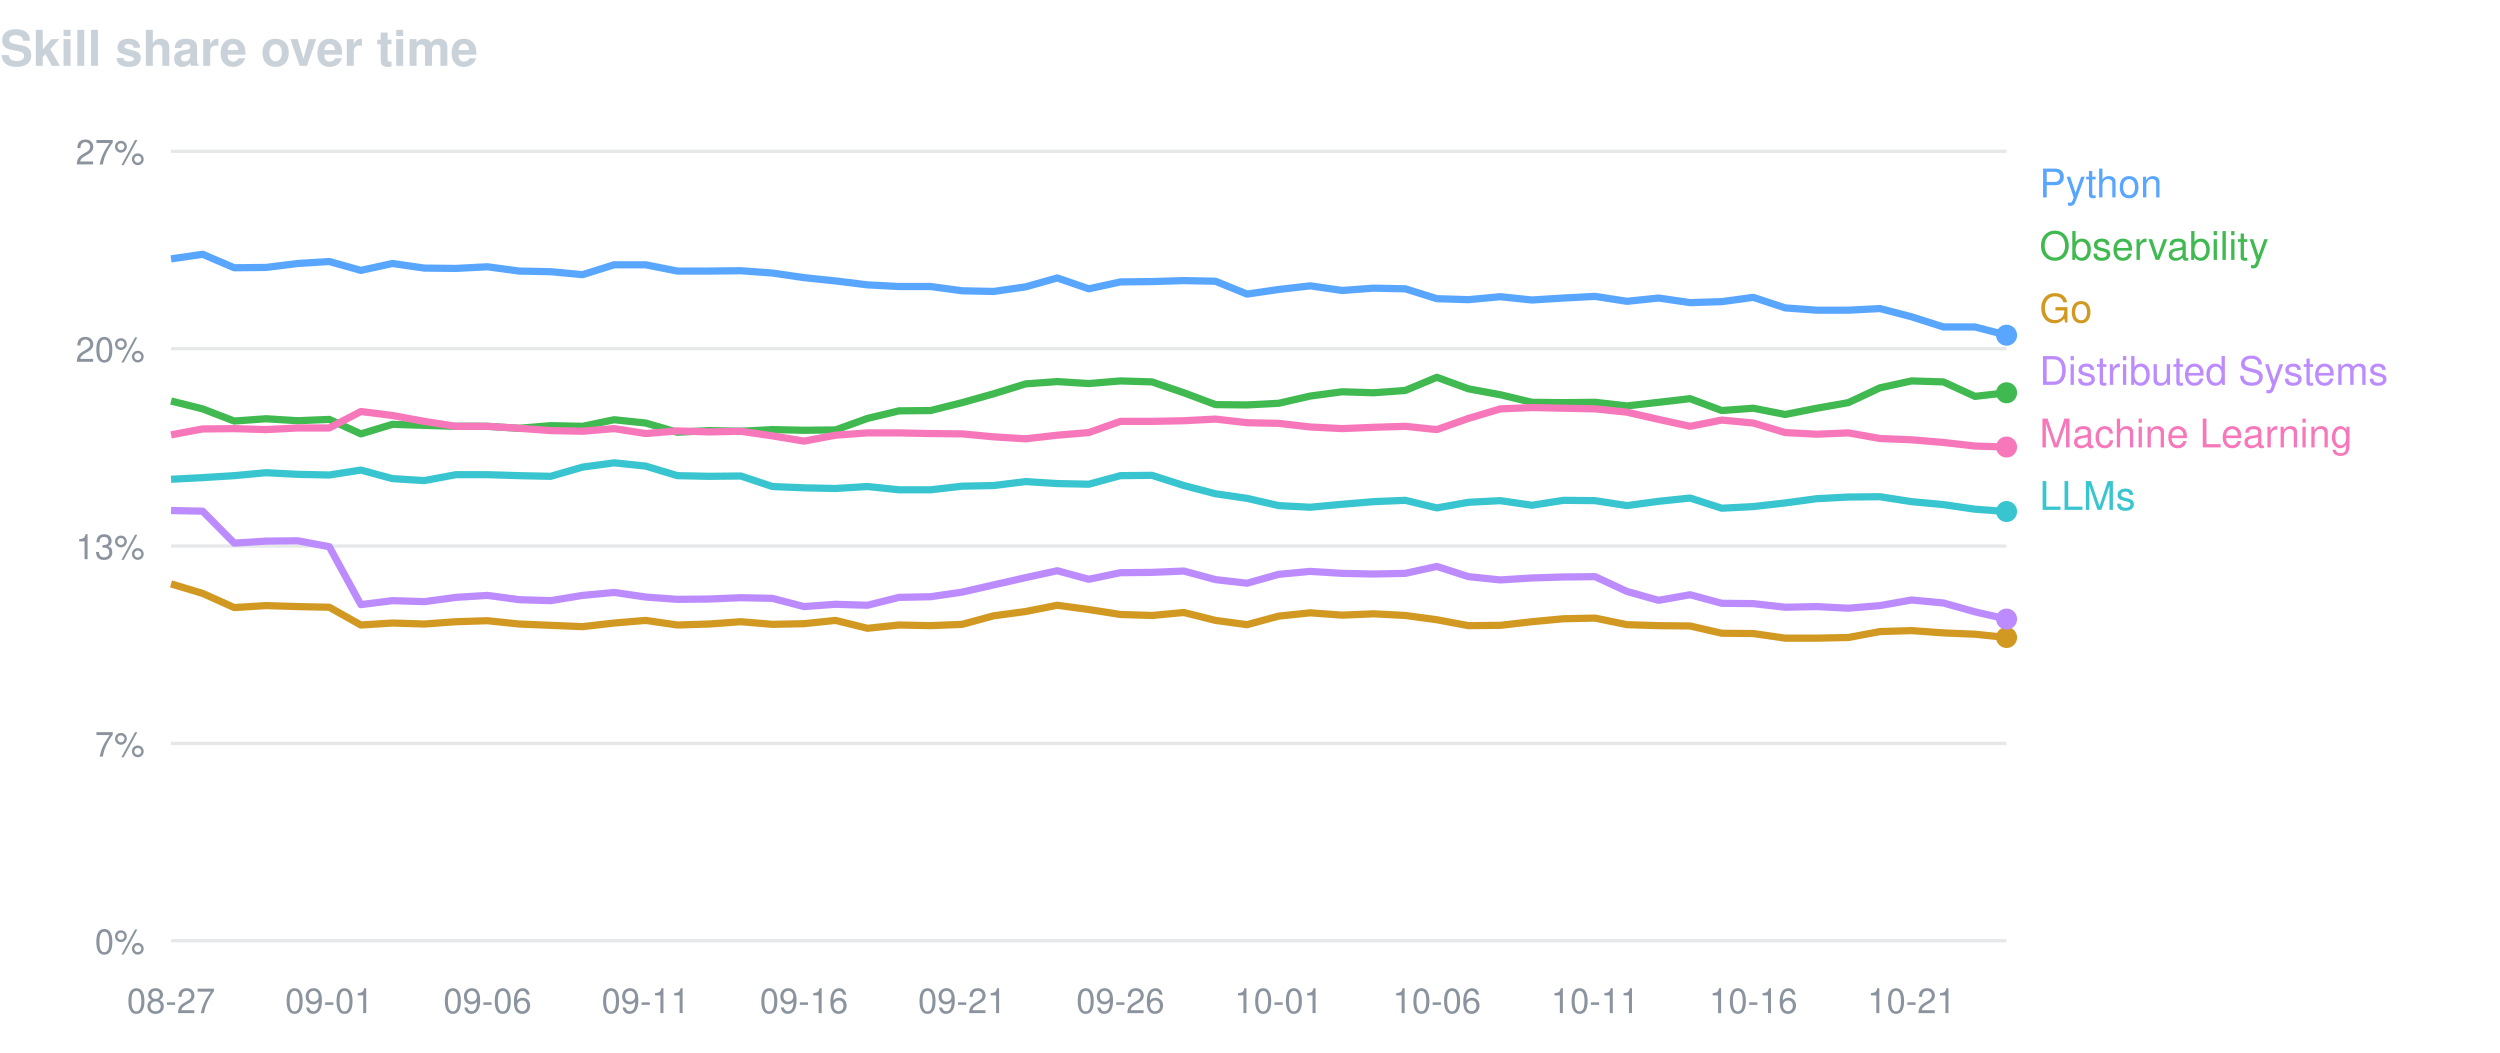
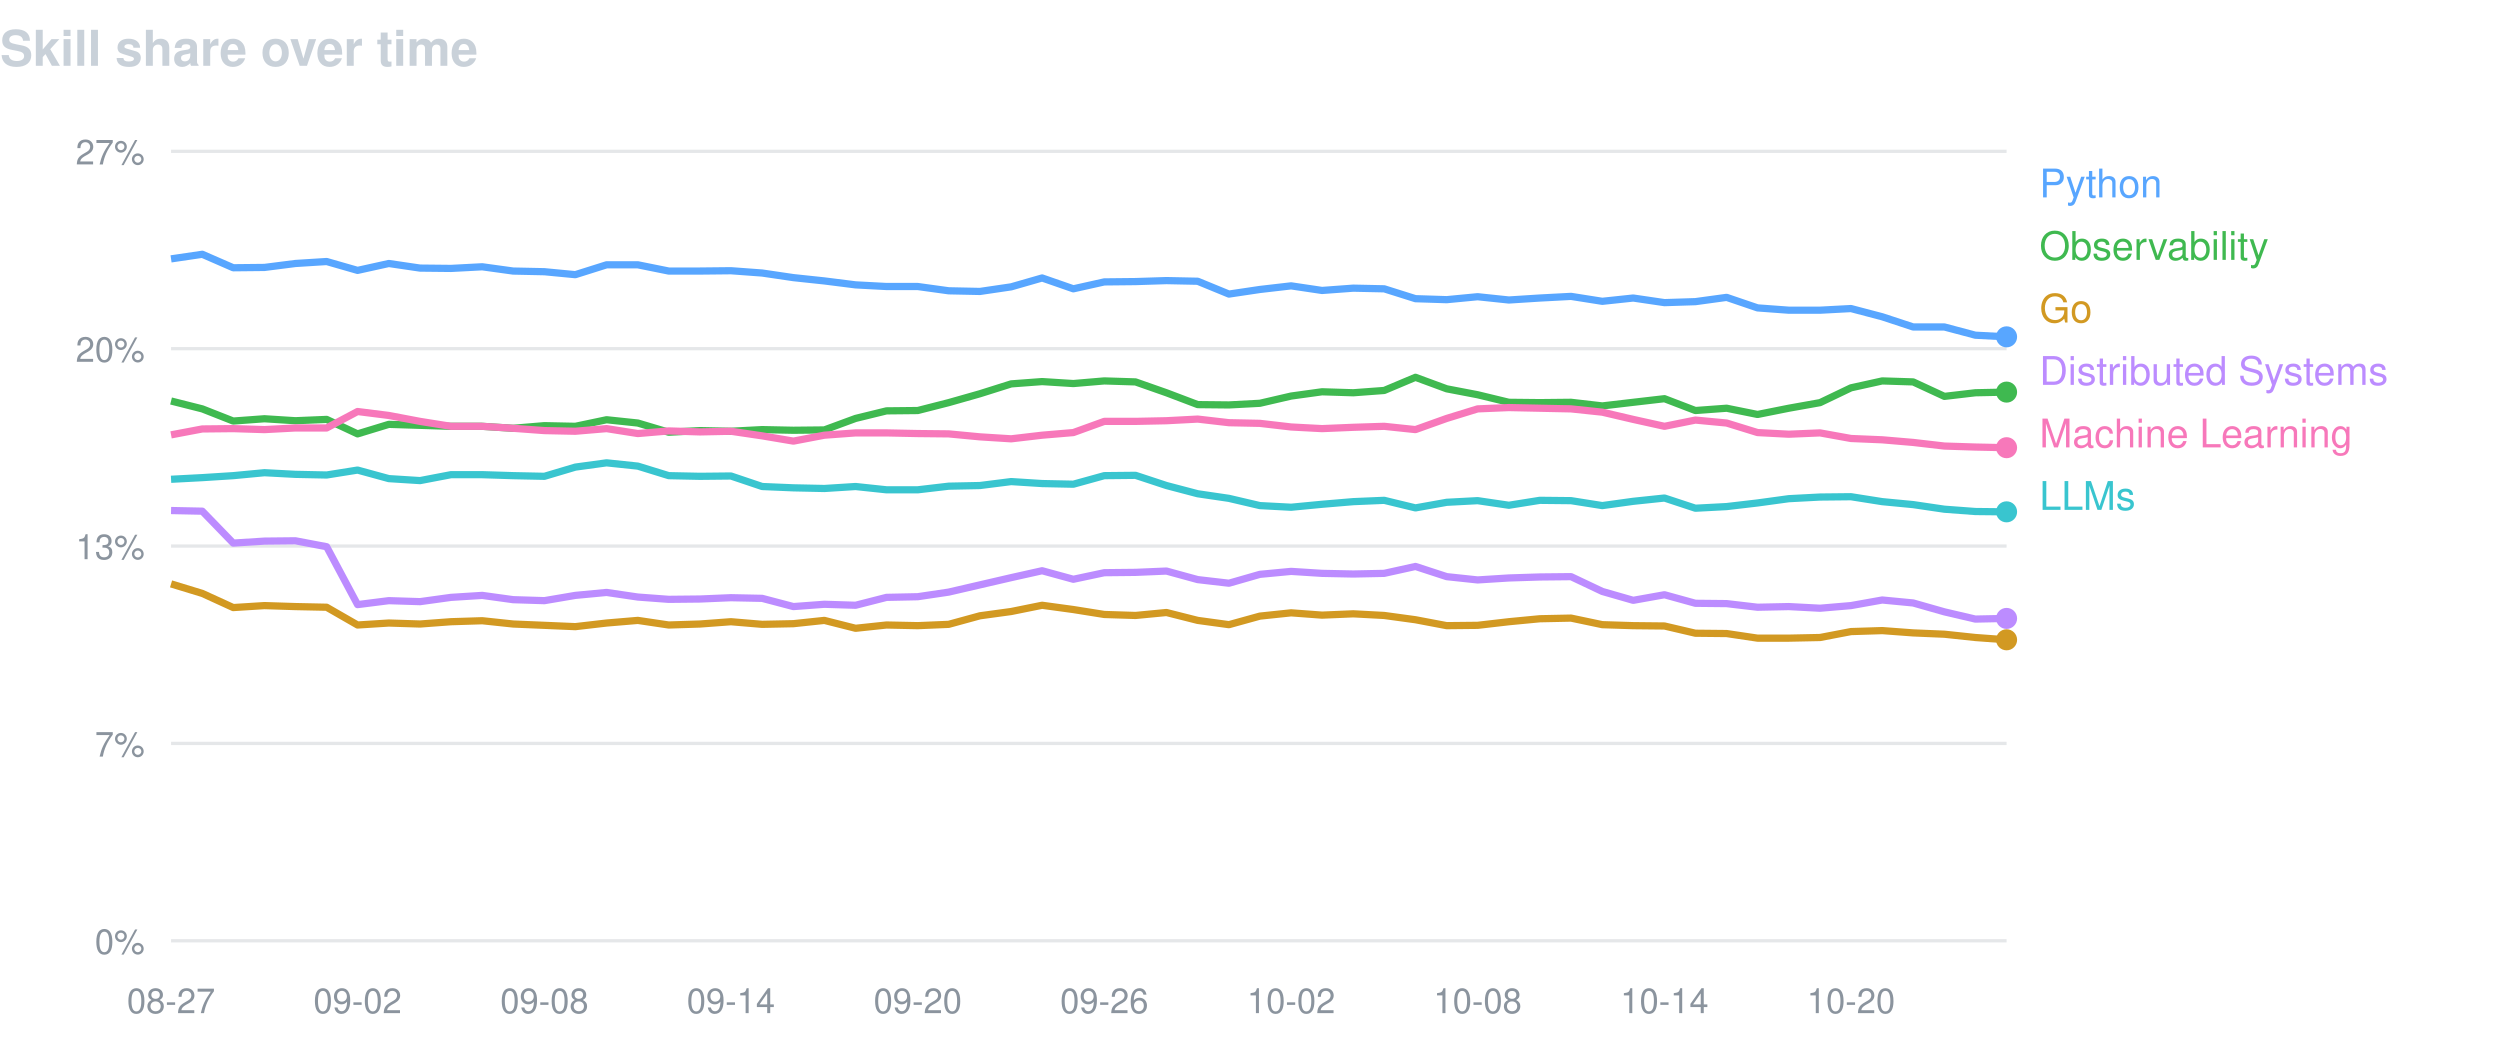
<svg xmlns="http://www.w3.org/2000/svg" width="760" height="320" viewBox="0 0 760 320" font-family="-apple-system,BlinkMacSystemFont,Segoe UI,Helvetica,Arial,sans-serif">
  <text x="0" y="20" fill="#c9d1d9" font-size="15" font-weight="600">Skill share over time</text>
  <line x1="52" y1="46.0" x2="610" y2="46.0" stroke="#8b949e" stroke-opacity="0.22" />
  <text x="44" y="50.0" fill="#8b949e" font-size="10.5" text-anchor="end">27%</text>
  <line x1="52" y1="106.0" x2="610" y2="106.0" stroke="#8b949e" stroke-opacity="0.22" />
  <text x="44" y="110.0" fill="#8b949e" font-size="10.5" text-anchor="end">20%</text>
  <line x1="52" y1="166.0" x2="610" y2="166.0" stroke="#8b949e" stroke-opacity="0.22" />
  <text x="44" y="170.0" fill="#8b949e" font-size="10.5" text-anchor="end">13%</text>
  <line x1="52" y1="226.0" x2="610" y2="226.0" stroke="#8b949e" stroke-opacity="0.22" />
  <text x="44" y="230.0" fill="#8b949e" font-size="10.5" text-anchor="end">7%</text>
  <line x1="52" y1="286.0" x2="610" y2="286.0" stroke="#8b949e" stroke-opacity="0.22" />
  <text x="44" y="290.0" fill="#8b949e" font-size="10.5" text-anchor="end">0%</text>
  <text x="52.0" y="308" fill="#8b949e" font-size="10.5" text-anchor="middle">08-27</text>
-   <text x="100.1" y="308" fill="#8b949e" font-size="10.5" text-anchor="middle">09-01</text>
-   <text x="148.2" y="308" fill="#8b949e" font-size="10.5" text-anchor="middle">09-06</text>
-   <text x="196.3" y="308" fill="#8b949e" font-size="10.5" text-anchor="middle">09-11</text>
-   <text x="244.4" y="308" fill="#8b949e" font-size="10.5" text-anchor="middle">09-16</text>
-   <text x="292.5" y="308" fill="#8b949e" font-size="10.5" text-anchor="middle">09-21</text>
-   <text x="340.6" y="308" fill="#8b949e" font-size="10.5" text-anchor="middle">09-26</text>
-   <text x="388.7" y="308" fill="#8b949e" font-size="10.5" text-anchor="middle">10-01</text>
-   <text x="436.8" y="308" fill="#8b949e" font-size="10.5" text-anchor="middle">10-06</text>
-   <text x="484.9" y="308" fill="#8b949e" font-size="10.5" text-anchor="middle">10-11</text>
-   <text x="533.0" y="308" fill="#8b949e" font-size="10.5" text-anchor="middle">10-16</text>
-   <text x="581.1" y="308" fill="#8b949e" font-size="10.5" text-anchor="middle">10-21</text>
-   <path d="M52.0,78.7 L61.6,77.3 L71.2,81.4 L80.9,81.3 L90.5,80.1 L100.1,79.5 L109.7,82.2 L119.3,80.1 L129.0,81.5 L138.6,81.6 L148.2,81.1 L157.8,82.4 L167.4,82.6 L177.1,83.5 L186.7,80.5 L196.3,80.5 L205.9,82.4 L215.6,82.4 L225.2,82.3 L234.8,83.0 L244.4,84.4 L254.0,85.4 L263.7,86.6 L273.3,87.1 L282.9,87.1 L292.5,88.4 L302.1,88.6 L311.8,87.2 L321.4,84.5 L331.0,87.8 L340.6,85.7 L350.2,85.6 L359.9,85.3 L369.5,85.5 L379.1,89.4 L388.7,88.0 L398.3,86.9 L408.0,88.3 L417.6,87.6 L427.2,87.8 L436.8,90.8 L446.4,91.1 L456.1,90.2 L465.7,91.2 L475.3,90.6 L484.9,90.1 L494.6,91.6 L504.2,90.6 L513.8,92.0 L523.4,91.7 L533.0,90.4 L542.7,93.6 L552.3,94.3 L561.9,94.3 L571.5,93.8 L581.1,96.3 L590.8,99.4 L600.4,99.4 L610.0,101.9" fill="none" stroke="#58a6ff" stroke-width="2.2" stroke-linejoin="round" />
-   <circle cx="610.0" cy="101.9" r="3.2" fill="#58a6ff" />
+   <text x="108.7" y="308" fill="#8b949e" font-size="10.5" text-anchor="middle">09-02</text>
+   <text x="165.5" y="308" fill="#8b949e" font-size="10.5" text-anchor="middle">09-08</text>
+   <text x="222.2" y="308" fill="#8b949e" font-size="10.5" text-anchor="middle">09-14</text>
+   <text x="279.0" y="308" fill="#8b949e" font-size="10.5" text-anchor="middle">09-20</text>
+   <text x="335.7" y="308" fill="#8b949e" font-size="10.5" text-anchor="middle">09-26</text>
+   <text x="392.5" y="308" fill="#8b949e" font-size="10.5" text-anchor="middle">10-02</text>
+   <text x="449.2" y="308" fill="#8b949e" font-size="10.5" text-anchor="middle">10-08</text>
+   <text x="506.0" y="308" fill="#8b949e" font-size="10.5" text-anchor="middle">10-14</text>
+   <text x="562.7" y="308" fill="#8b949e" font-size="10.5" text-anchor="middle">10-20</text>
+   <path d="M52.0,78.7 L61.5,77.3 L70.9,81.4 L80.4,81.3 L89.8,80.1 L99.3,79.5 L108.7,82.2 L118.2,80.1 L127.7,81.5 L137.1,81.6 L146.6,81.1 L156.0,82.4 L165.5,82.6 L174.9,83.5 L184.4,80.5 L193.9,80.5 L203.3,82.4 L212.8,82.4 L222.2,82.3 L231.7,83.0 L241.2,84.4 L250.6,85.4 L260.1,86.6 L269.5,87.1 L279.0,87.1 L288.4,88.4 L297.9,88.6 L307.4,87.2 L316.8,84.5 L326.3,87.8 L335.7,85.7 L345.2,85.6 L354.6,85.3 L364.1,85.5 L373.6,89.4 L383.0,88.0 L392.5,86.9 L401.9,88.3 L411.4,87.6 L420.8,87.8 L430.3,90.8 L439.8,91.1 L449.2,90.2 L458.7,91.2 L468.1,90.6 L477.6,90.1 L487.1,91.6 L496.5,90.6 L506.0,92.0 L515.4,91.7 L524.9,90.4 L534.3,93.6 L543.8,94.3 L553.3,94.3 L562.7,93.8 L572.2,96.3 L581.6,99.4 L591.1,99.4 L600.5,101.9 L610.0,102.4" fill="none" stroke="#58a6ff" stroke-width="2.2" stroke-linejoin="round" />
+   <circle cx="610.0" cy="102.4" r="3.2" fill="#58a6ff" />
  <text x="620" y="60" fill="#58a6ff" font-size="12">Python</text>
-   <path d="M52.0,121.9 L61.6,124.3 L71.2,128.0 L80.9,127.3 L90.5,127.9 L100.1,127.5 L109.7,131.9 L119.3,129.0 L129.0,129.3 L138.6,129.6 L148.2,129.6 L157.8,130.2 L167.4,129.4 L177.1,129.6 L186.7,127.6 L196.3,128.6 L205.9,131.4 L215.6,130.9 L225.2,131.1 L234.8,130.6 L244.4,130.8 L254.0,130.7 L263.7,127.2 L273.3,124.9 L282.9,124.8 L292.5,122.4 L302.1,119.7 L311.8,116.7 L321.4,116.0 L331.0,116.6 L340.6,115.8 L350.2,116.1 L359.9,119.4 L369.5,123.0 L379.1,123.1 L388.7,122.6 L398.3,120.4 L408.0,119.1 L417.6,119.4 L427.2,118.7 L436.8,114.7 L446.4,118.2 L456.1,120.0 L465.7,122.3 L475.3,122.4 L484.9,122.3 L494.6,123.4 L504.2,122.3 L513.8,121.2 L523.4,124.8 L533.0,124.1 L542.7,126.0 L552.3,124.1 L561.9,122.4 L571.5,117.9 L581.1,115.8 L590.8,116.1 L600.4,120.5 L610.0,119.4" fill="none" stroke="#3fb950" stroke-width="2.2" stroke-linejoin="round" />
-   <circle cx="610.0" cy="119.4" r="3.2" fill="#3fb950" />
+   <path d="M52.0,121.9 L61.5,124.3 L70.9,128.0 L80.4,127.3 L89.8,127.9 L99.3,127.5 L108.7,131.9 L118.2,129.0 L127.7,129.3 L137.1,129.6 L146.6,129.6 L156.0,130.2 L165.5,129.4 L174.9,129.6 L184.4,127.6 L193.9,128.6 L203.3,131.4 L212.8,130.9 L222.2,131.1 L231.7,130.6 L241.2,130.8 L250.6,130.7 L260.1,127.2 L269.5,124.9 L279.0,124.8 L288.4,122.4 L297.9,119.7 L307.4,116.7 L316.8,116.0 L326.3,116.6 L335.7,115.8 L345.2,116.1 L354.6,119.4 L364.1,123.0 L373.6,123.1 L383.0,122.6 L392.5,120.4 L401.9,119.1 L411.4,119.4 L420.8,118.7 L430.3,114.7 L439.8,118.2 L449.2,120.0 L458.7,122.3 L468.1,122.4 L477.6,122.3 L487.1,123.4 L496.5,122.3 L506.0,121.2 L515.4,124.8 L524.9,124.1 L534.3,126.0 L543.8,124.1 L553.3,122.4 L562.7,117.9 L572.2,115.8 L581.6,116.1 L591.1,120.5 L600.5,119.4 L610.0,119.2" fill="none" stroke="#3fb950" stroke-width="2.2" stroke-linejoin="round" />
+   <circle cx="610.0" cy="119.2" r="3.2" fill="#3fb950" />
  <text x="620" y="79" fill="#3fb950" font-size="12">Observability</text>
-   <path d="M52.0,177.5 L61.6,180.4 L71.2,184.7 L80.9,184.1 L90.5,184.4 L100.1,184.6 L109.7,190.0 L119.3,189.4 L129.0,189.7 L138.6,189.0 L148.2,188.7 L157.8,189.7 L167.4,190.1 L177.1,190.5 L186.7,189.4 L196.3,188.6 L205.9,190.0 L215.6,189.7 L225.2,189.0 L234.8,189.8 L244.4,189.6 L254.0,188.6 L263.7,191.0 L273.3,190.0 L282.9,190.2 L292.5,189.8 L302.1,187.2 L311.8,185.9 L321.4,184.0 L331.0,185.3 L340.6,186.8 L350.2,187.1 L359.9,186.2 L369.5,188.6 L379.1,189.9 L388.7,187.3 L398.3,186.3 L408.0,187.0 L417.6,186.6 L427.2,187.1 L436.8,188.4 L446.4,190.2 L456.1,190.1 L465.7,189.0 L475.3,188.1 L484.9,187.9 L494.6,189.9 L504.2,190.2 L513.8,190.3 L523.4,192.5 L533.0,192.6 L542.7,194.0 L552.3,194.0 L561.9,193.8 L571.5,192.0 L581.1,191.7 L590.8,192.4 L600.4,192.8 L610.0,193.8" fill="none" stroke="#d29922" stroke-width="2.2" stroke-linejoin="round" />
-   <circle cx="610.0" cy="193.8" r="3.2" fill="#d29922" />
+   <path d="M52.0,177.5 L61.5,180.4 L70.9,184.7 L80.4,184.1 L89.8,184.4 L99.3,184.6 L108.7,190.0 L118.2,189.4 L127.7,189.7 L137.1,189.0 L146.6,188.7 L156.0,189.7 L165.5,190.1 L174.9,190.5 L184.4,189.4 L193.9,188.6 L203.3,190.0 L212.8,189.7 L222.2,189.0 L231.7,189.8 L241.2,189.6 L250.6,188.6 L260.1,191.0 L269.5,190.0 L279.0,190.2 L288.4,189.8 L297.9,187.2 L307.4,185.9 L316.8,184.0 L326.3,185.3 L335.7,186.8 L345.2,187.1 L354.6,186.2 L364.1,188.6 L373.6,189.9 L383.0,187.3 L392.5,186.3 L401.9,187.0 L411.4,186.6 L420.8,187.1 L430.3,188.4 L439.8,190.2 L449.2,190.1 L458.7,189.0 L468.1,188.1 L477.6,187.9 L487.1,189.9 L496.5,190.2 L506.0,190.3 L515.4,192.5 L524.9,192.6 L534.3,194.0 L543.8,194.0 L553.3,193.8 L562.7,192.0 L572.2,191.7 L581.6,192.4 L591.1,192.8 L600.5,193.8 L610.0,194.5" fill="none" stroke="#d29922" stroke-width="2.2" stroke-linejoin="round" />
+   <circle cx="610.0" cy="194.5" r="3.2" fill="#d29922" />
  <text x="620" y="98" fill="#d29922" font-size="12">Go</text>
-   <path d="M52.0,155.2 L61.6,155.4 L71.2,165.1 L80.9,164.5 L90.5,164.4 L100.1,166.2 L109.7,183.8 L119.3,182.6 L129.0,182.9 L138.6,181.6 L148.2,181.0 L157.8,182.3 L167.4,182.6 L177.1,181.0 L186.7,180.1 L196.3,181.5 L205.9,182.2 L215.6,182.1 L225.2,181.7 L234.8,181.9 L244.4,184.4 L254.0,183.7 L263.7,184.0 L273.3,181.6 L282.9,181.4 L292.5,180.0 L302.1,177.8 L311.8,175.6 L321.4,173.5 L331.0,176.1 L340.6,174.1 L350.2,174.0 L359.9,173.6 L369.5,176.2 L379.1,177.3 L388.7,174.6 L398.3,173.7 L408.0,174.3 L417.6,174.5 L427.2,174.3 L436.8,172.2 L446.4,175.3 L456.1,176.3 L465.7,175.7 L475.3,175.4 L484.9,175.3 L494.6,179.8 L504.2,182.5 L513.8,180.8 L523.4,183.4 L533.0,183.5 L542.7,184.6 L552.3,184.4 L561.9,184.9 L571.5,184.1 L581.1,182.4 L590.8,183.3 L600.4,186.0 L610.0,188.2" fill="none" stroke="#bc8cff" stroke-width="2.2" stroke-linejoin="round" />
-   <circle cx="610.0" cy="188.2" r="3.2" fill="#bc8cff" />
+   <path d="M52.0,155.2 L61.5,155.4 L70.9,165.1 L80.4,164.5 L89.8,164.4 L99.3,166.2 L108.7,183.8 L118.2,182.6 L127.7,182.9 L137.1,181.6 L146.6,181.0 L156.0,182.3 L165.5,182.6 L174.9,181.0 L184.4,180.1 L193.9,181.5 L203.3,182.2 L212.8,182.1 L222.2,181.7 L231.7,181.9 L241.2,184.4 L250.6,183.7 L260.1,184.0 L269.5,181.6 L279.0,181.4 L288.4,180.0 L297.9,177.8 L307.4,175.6 L316.8,173.5 L326.3,176.1 L335.7,174.1 L345.2,174.0 L354.6,173.6 L364.1,176.2 L373.6,177.3 L383.0,174.6 L392.5,173.7 L401.9,174.3 L411.4,174.5 L420.8,174.3 L430.3,172.2 L439.8,175.3 L449.2,176.3 L458.7,175.7 L468.1,175.4 L477.6,175.3 L487.1,179.8 L496.5,182.5 L506.0,180.8 L515.4,183.4 L524.9,183.5 L534.3,184.6 L543.8,184.4 L553.3,184.9 L562.7,184.1 L572.2,182.4 L581.6,183.3 L591.1,186.0 L600.5,188.2 L610.0,188.0" fill="none" stroke="#bc8cff" stroke-width="2.2" stroke-linejoin="round" />
+   <circle cx="610.0" cy="188.0" r="3.2" fill="#bc8cff" />
  <text x="620" y="117" fill="#bc8cff" font-size="12">Distributed Systems</text>
-   <path d="M52.0,132.2 L61.6,130.4 L71.2,130.3 L80.9,130.6 L90.5,130.1 L100.1,130.1 L109.7,125.1 L119.3,126.3 L129.0,128.1 L138.6,129.6 L148.2,129.6 L157.8,130.2 L167.4,130.9 L177.1,131.1 L186.7,130.3 L196.3,131.8 L205.9,131.0 L215.6,131.3 L225.2,131.1 L234.8,132.5 L244.4,134.1 L254.0,132.3 L263.7,131.6 L273.3,131.6 L282.9,131.8 L292.5,131.9 L302.1,132.8 L311.8,133.4 L321.4,132.3 L331.0,131.5 L340.6,128.1 L350.2,128.1 L359.9,127.9 L369.5,127.4 L379.1,128.5 L388.7,128.7 L398.3,129.8 L408.0,130.3 L417.6,129.9 L427.2,129.6 L436.8,130.6 L446.4,127.2 L456.1,124.3 L465.7,123.9 L475.3,124.1 L484.9,124.3 L494.6,125.3 L504.2,127.5 L513.8,129.6 L523.4,127.7 L533.0,128.6 L542.7,131.5 L552.3,132.0 L561.9,131.6 L571.5,133.3 L581.1,133.7 L590.8,134.5 L600.4,135.6 L610.0,135.9" fill="none" stroke="#f778ba" stroke-width="2.2" stroke-linejoin="round" />
-   <circle cx="610.0" cy="135.9" r="3.2" fill="#f778ba" />
+   <path d="M52.0,132.2 L61.5,130.4 L70.9,130.3 L80.4,130.6 L89.8,130.1 L99.3,130.1 L108.7,125.1 L118.2,126.3 L127.7,128.1 L137.1,129.6 L146.6,129.6 L156.0,130.2 L165.5,130.9 L174.9,131.1 L184.4,130.3 L193.9,131.8 L203.3,131.0 L212.8,131.3 L222.2,131.1 L231.7,132.5 L241.2,134.1 L250.6,132.3 L260.1,131.6 L269.5,131.6 L279.0,131.8 L288.4,131.9 L297.9,132.8 L307.4,133.4 L316.8,132.3 L326.3,131.5 L335.7,128.1 L345.2,128.1 L354.6,127.9 L364.1,127.4 L373.6,128.5 L383.0,128.7 L392.5,129.8 L401.9,130.3 L411.4,129.9 L420.8,129.6 L430.3,130.6 L439.8,127.2 L449.2,124.3 L458.7,123.9 L468.1,124.1 L477.6,124.3 L487.1,125.3 L496.5,127.5 L506.0,129.6 L515.4,127.7 L524.9,128.6 L534.3,131.5 L543.8,132.0 L553.3,131.6 L562.7,133.3 L572.2,133.7 L581.6,134.5 L591.1,135.6 L600.5,135.9 L610.0,136.1" fill="none" stroke="#f778ba" stroke-width="2.2" stroke-linejoin="round" />
+   <circle cx="610.0" cy="136.1" r="3.2" fill="#f778ba" />
  <text x="620" y="136" fill="#f778ba" font-size="12">Machine Learning</text>
-   <path d="M52.0,145.7 L61.6,145.2 L71.2,144.6 L80.9,143.7 L90.5,144.2 L100.1,144.4 L109.7,142.9 L119.3,145.5 L129.0,146.1 L138.6,144.3 L148.2,144.3 L157.8,144.6 L167.4,144.8 L177.1,142.0 L186.7,140.7 L196.3,141.7 L205.9,144.6 L215.6,144.8 L225.2,144.7 L234.8,147.9 L244.4,148.3 L254.0,148.5 L263.7,147.9 L273.3,148.9 L282.9,148.9 L292.5,147.8 L302.1,147.6 L311.8,146.4 L321.4,147.0 L331.0,147.2 L340.6,144.6 L350.2,144.5 L359.9,147.6 L369.5,150.1 L379.1,151.5 L388.7,153.7 L398.3,154.2 L408.0,153.3 L417.6,152.5 L427.2,152.1 L436.8,154.4 L446.4,152.7 L456.1,152.2 L465.7,153.6 L475.3,152.1 L484.9,152.2 L494.6,153.7 L504.2,152.4 L513.8,151.4 L523.4,154.5 L533.0,154.0 L542.7,152.9 L552.3,151.6 L561.9,151.1 L571.5,151.0 L581.1,152.5 L590.8,153.4 L600.4,154.8 L610.0,155.5" fill="none" stroke="#39c5cf" stroke-width="2.2" stroke-linejoin="round" />
-   <circle cx="610.0" cy="155.5" r="3.2" fill="#39c5cf" />
+   <path d="M52.0,145.7 L61.5,145.2 L70.9,144.6 L80.4,143.7 L89.8,144.2 L99.3,144.4 L108.7,142.9 L118.2,145.5 L127.7,146.1 L137.1,144.3 L146.6,144.3 L156.0,144.6 L165.5,144.8 L174.9,142.0 L184.4,140.7 L193.9,141.7 L203.3,144.6 L212.8,144.8 L222.2,144.7 L231.7,147.9 L241.2,148.3 L250.6,148.5 L260.1,147.9 L269.5,148.9 L279.0,148.9 L288.4,147.8 L297.9,147.6 L307.4,146.4 L316.8,147.0 L326.3,147.2 L335.7,144.6 L345.2,144.5 L354.6,147.6 L364.1,150.1 L373.6,151.5 L383.0,153.7 L392.5,154.2 L401.9,153.3 L411.4,152.5 L420.8,152.1 L430.3,154.4 L439.8,152.7 L449.2,152.2 L458.7,153.6 L468.1,152.1 L477.6,152.2 L487.1,153.7 L496.5,152.4 L506.0,151.4 L515.4,154.5 L524.9,154.0 L534.3,152.9 L543.8,151.6 L553.3,151.1 L562.7,151.0 L572.2,152.5 L581.6,153.4 L591.1,154.8 L600.5,155.5 L610.0,155.6" fill="none" stroke="#39c5cf" stroke-width="2.2" stroke-linejoin="round" />
+   <circle cx="610.0" cy="155.6" r="3.2" fill="#39c5cf" />
  <text x="620" y="155" fill="#39c5cf" font-size="12">LLMs</text>
</svg>
